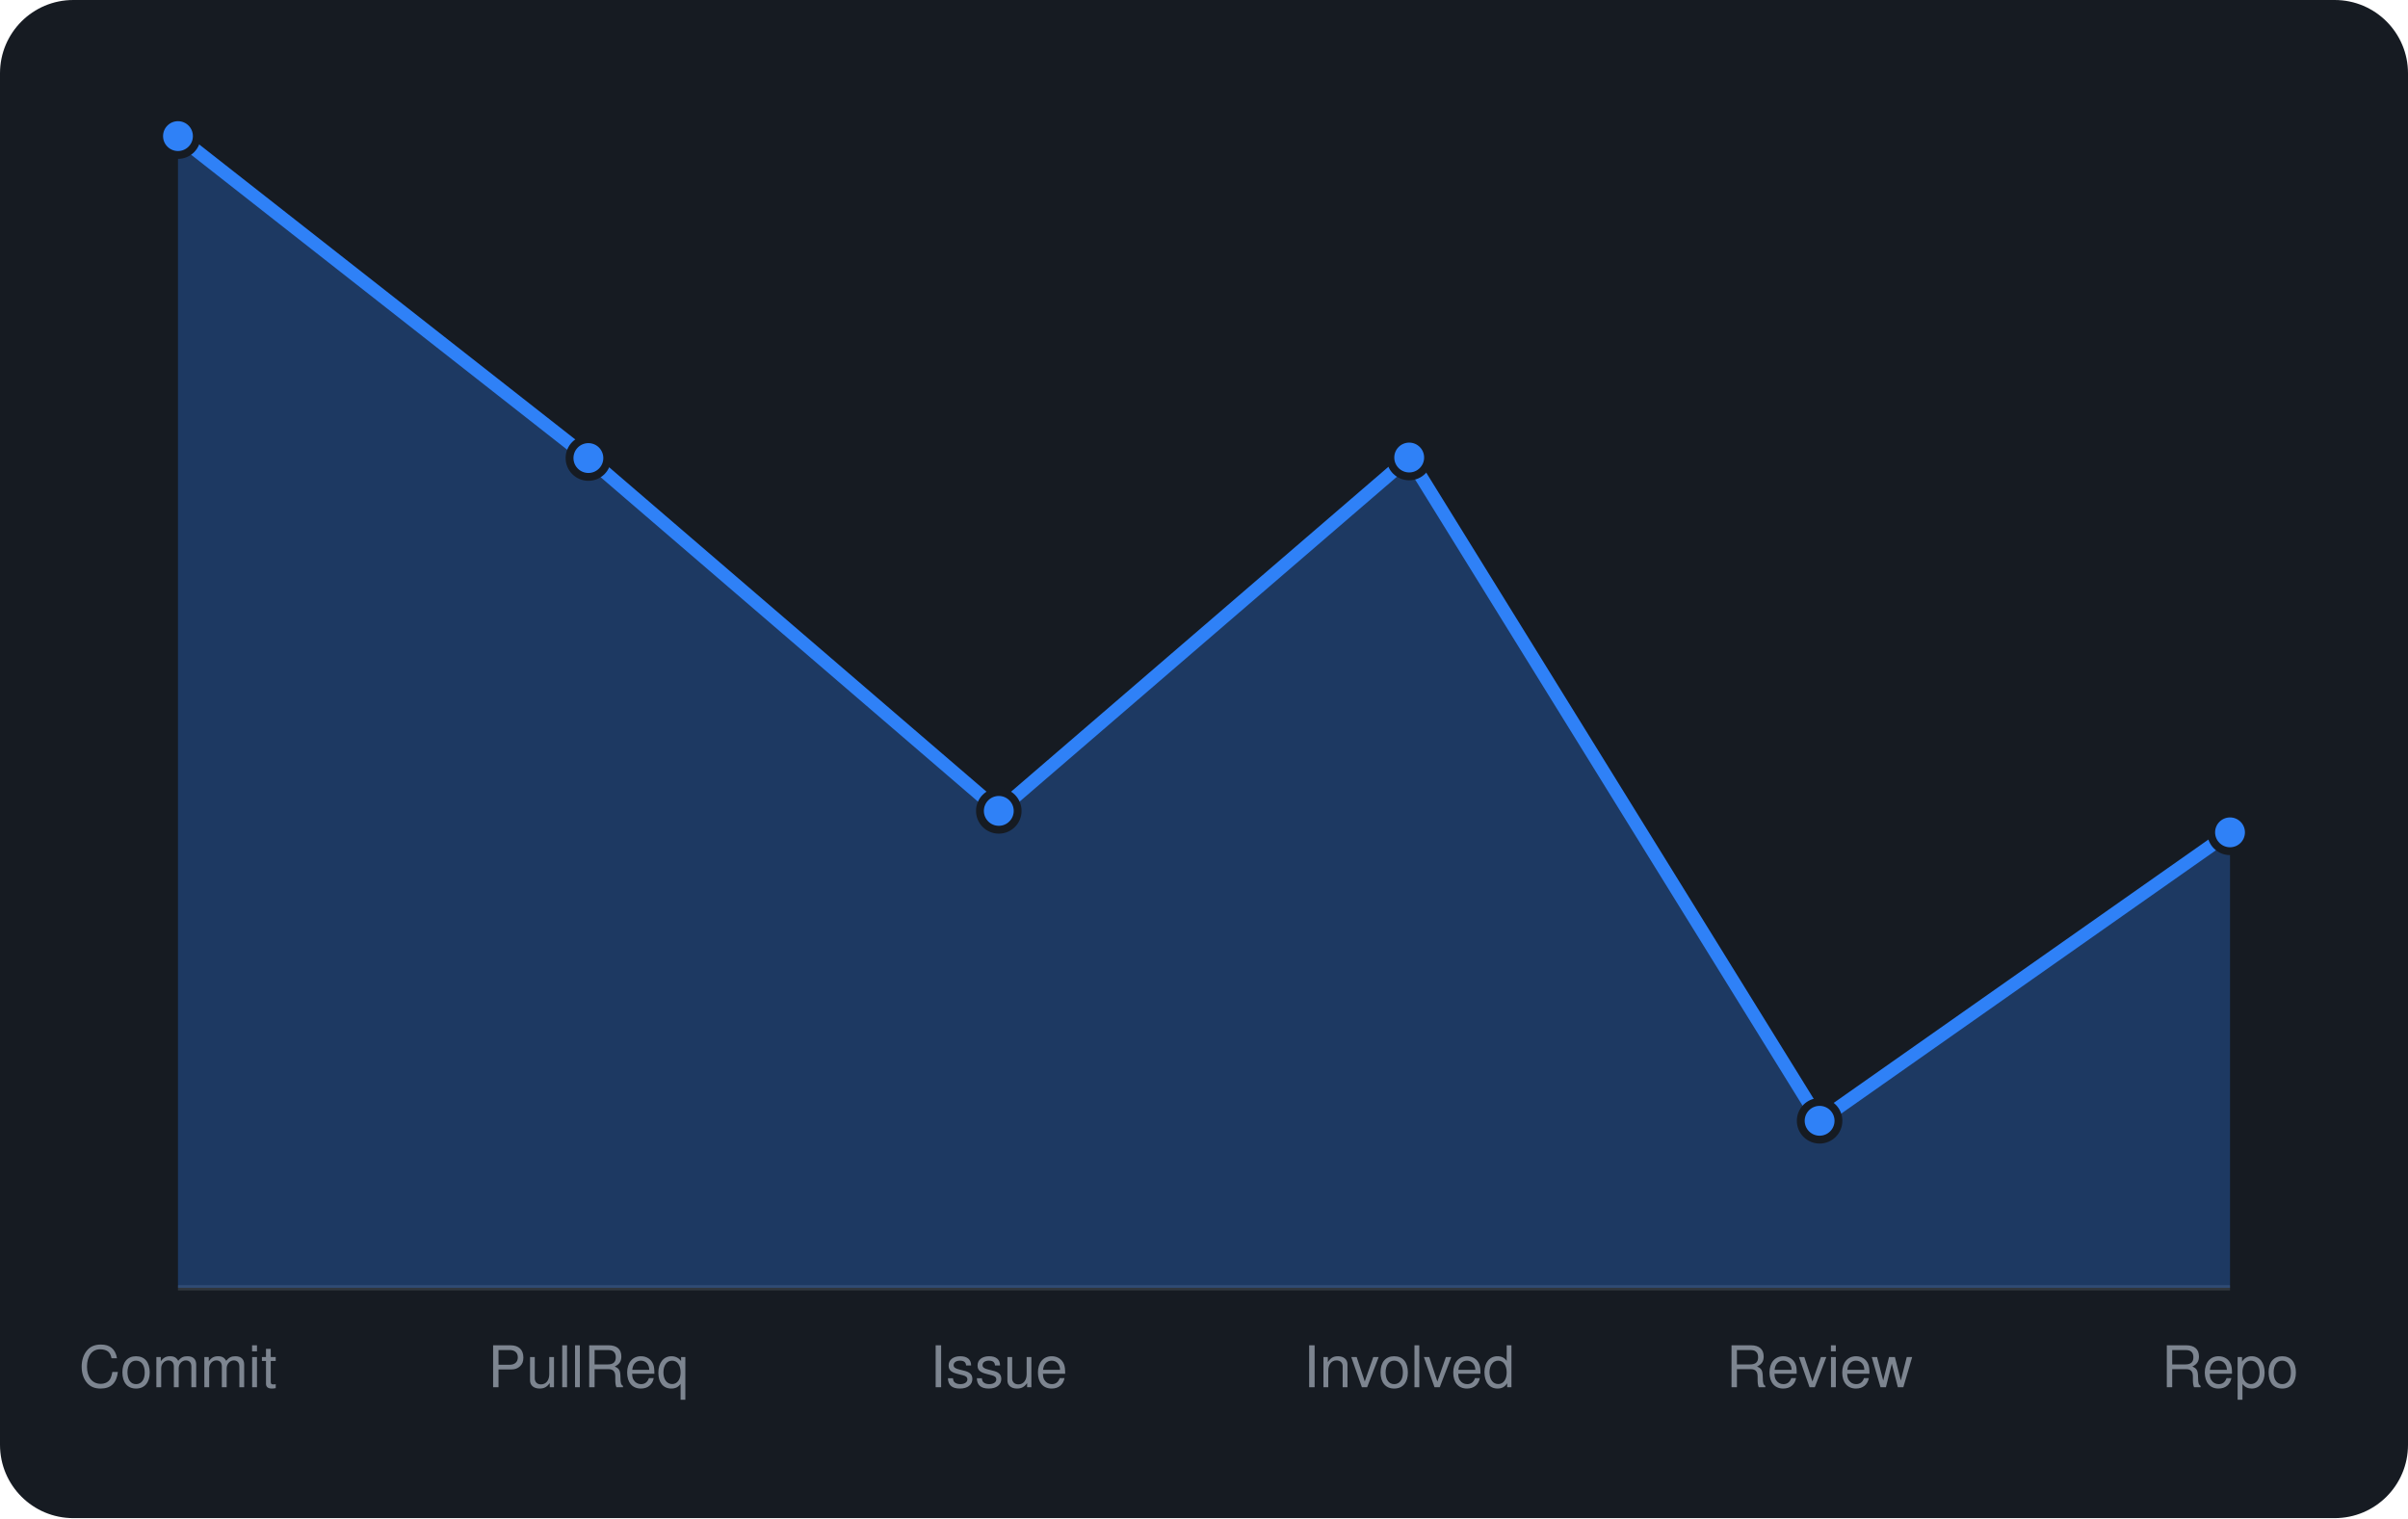
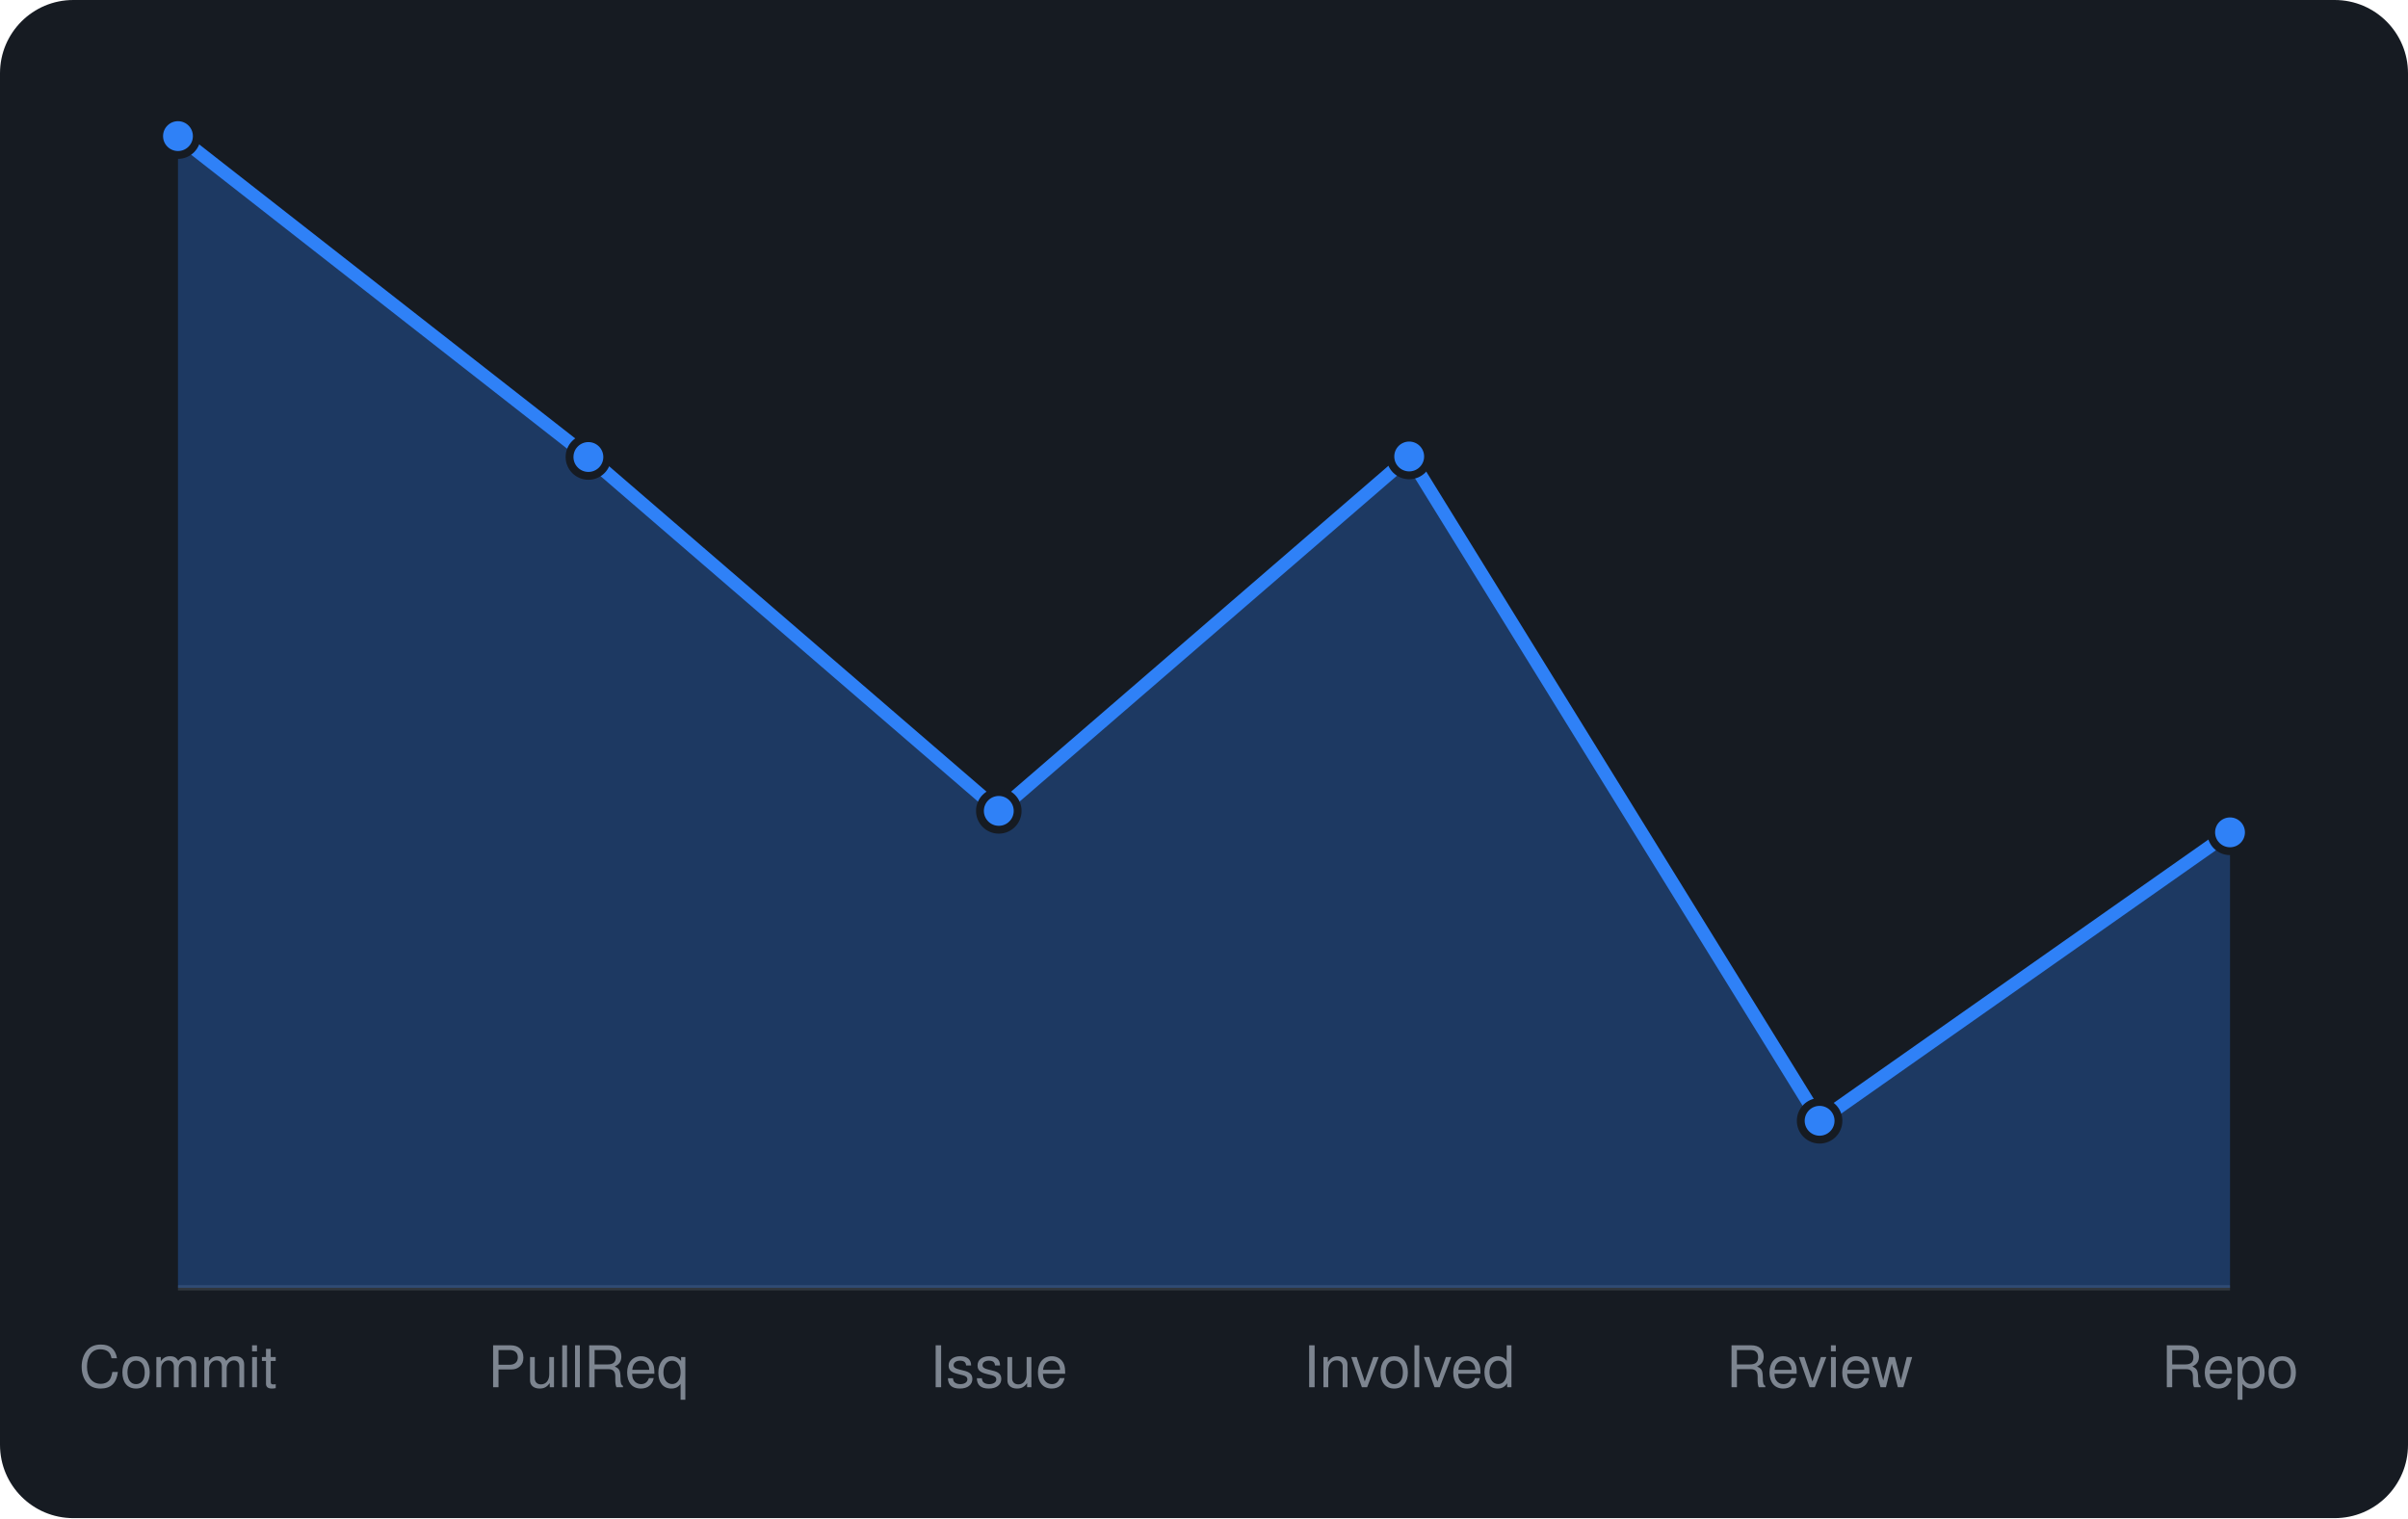
<svg xmlns="http://www.w3.org/2000/svg" viewBox="0 0 460 290" width="460" height="290" font-family="-apple-system,BlinkMacSystemFont,'Segoe UI',Helvetica,Arial,sans-serif">
  <rect width="460" height="290" rx="14" fill="#161b22" />
  <line x1="34" y1="246" x2="426" y2="246" stroke="#30363d" />
-   <path d="M34.0 246 L34.0 26.0L112.4 87.5L190.8 154.9L269.2 87.4L347.6 214.1L426.0 159.0 L426.0 246 Z" fill="rgba(47,129,247,0.3)" />
-   <path d="M34.0 26.0L112.4 87.5L190.8 154.9L269.2 87.4L347.6 214.1L426.0 159.0" fill="none" stroke="#2f81f7" stroke-width="2.5" stroke-linejoin="round" />
+   <path d="M34.0 246 L34.0 26.0L112.4 87.3L190.8 154.9L269.2 87.2L347.6 214.1L426.0 159.0 L426.0 246 Z" fill="rgba(47,129,247,0.3)" />
+   <path d="M34.0 26.0L112.4 87.3L190.8 154.9L269.2 87.2L347.6 214.1L426.0 159.0" fill="none" stroke="#2f81f7" stroke-width="2.5" stroke-linejoin="round" />
  <circle cx="34.0" cy="26.0" r="3.6" fill="#2f81f7" stroke="#161b22" stroke-width="1.5" />
-   <circle cx="112.4" cy="87.5" r="3.6" fill="#2f81f7" stroke="#161b22" stroke-width="1.5" />
+   <circle cx="112.4" cy="87.3" r="3.6" fill="#2f81f7" stroke="#161b22" stroke-width="1.5" />
  <circle cx="190.8" cy="154.9" r="3.6" fill="#2f81f7" stroke="#161b22" stroke-width="1.5" />
-   <circle cx="269.2" cy="87.4" r="3.6" fill="#2f81f7" stroke="#161b22" stroke-width="1.5" />
+   <circle cx="269.2" cy="87.2" r="3.6" fill="#2f81f7" stroke="#161b22" stroke-width="1.5" />
  <circle cx="347.6" cy="214.1" r="3.6" fill="#2f81f7" stroke="#161b22" stroke-width="1.5" />
  <circle cx="426.0" cy="159.0" r="3.6" fill="#2f81f7" stroke="#161b22" stroke-width="1.5" />
  <text x="34.0" y="265" text-anchor="middle" font-size="11" fill="#7d8590">Commit</text>
  <text x="112.4" y="265" text-anchor="middle" font-size="11" fill="#7d8590">PullReq</text>
  <text x="190.8" y="265" text-anchor="middle" font-size="11" fill="#7d8590">Issue</text>
  <text x="269.2" y="265" text-anchor="middle" font-size="11" fill="#7d8590">Involved</text>
  <text x="347.6" y="265" text-anchor="middle" font-size="11" fill="#7d8590">Review</text>
  <text x="426.0" y="265" text-anchor="middle" font-size="11" fill="#7d8590">Repo</text>
</svg>
